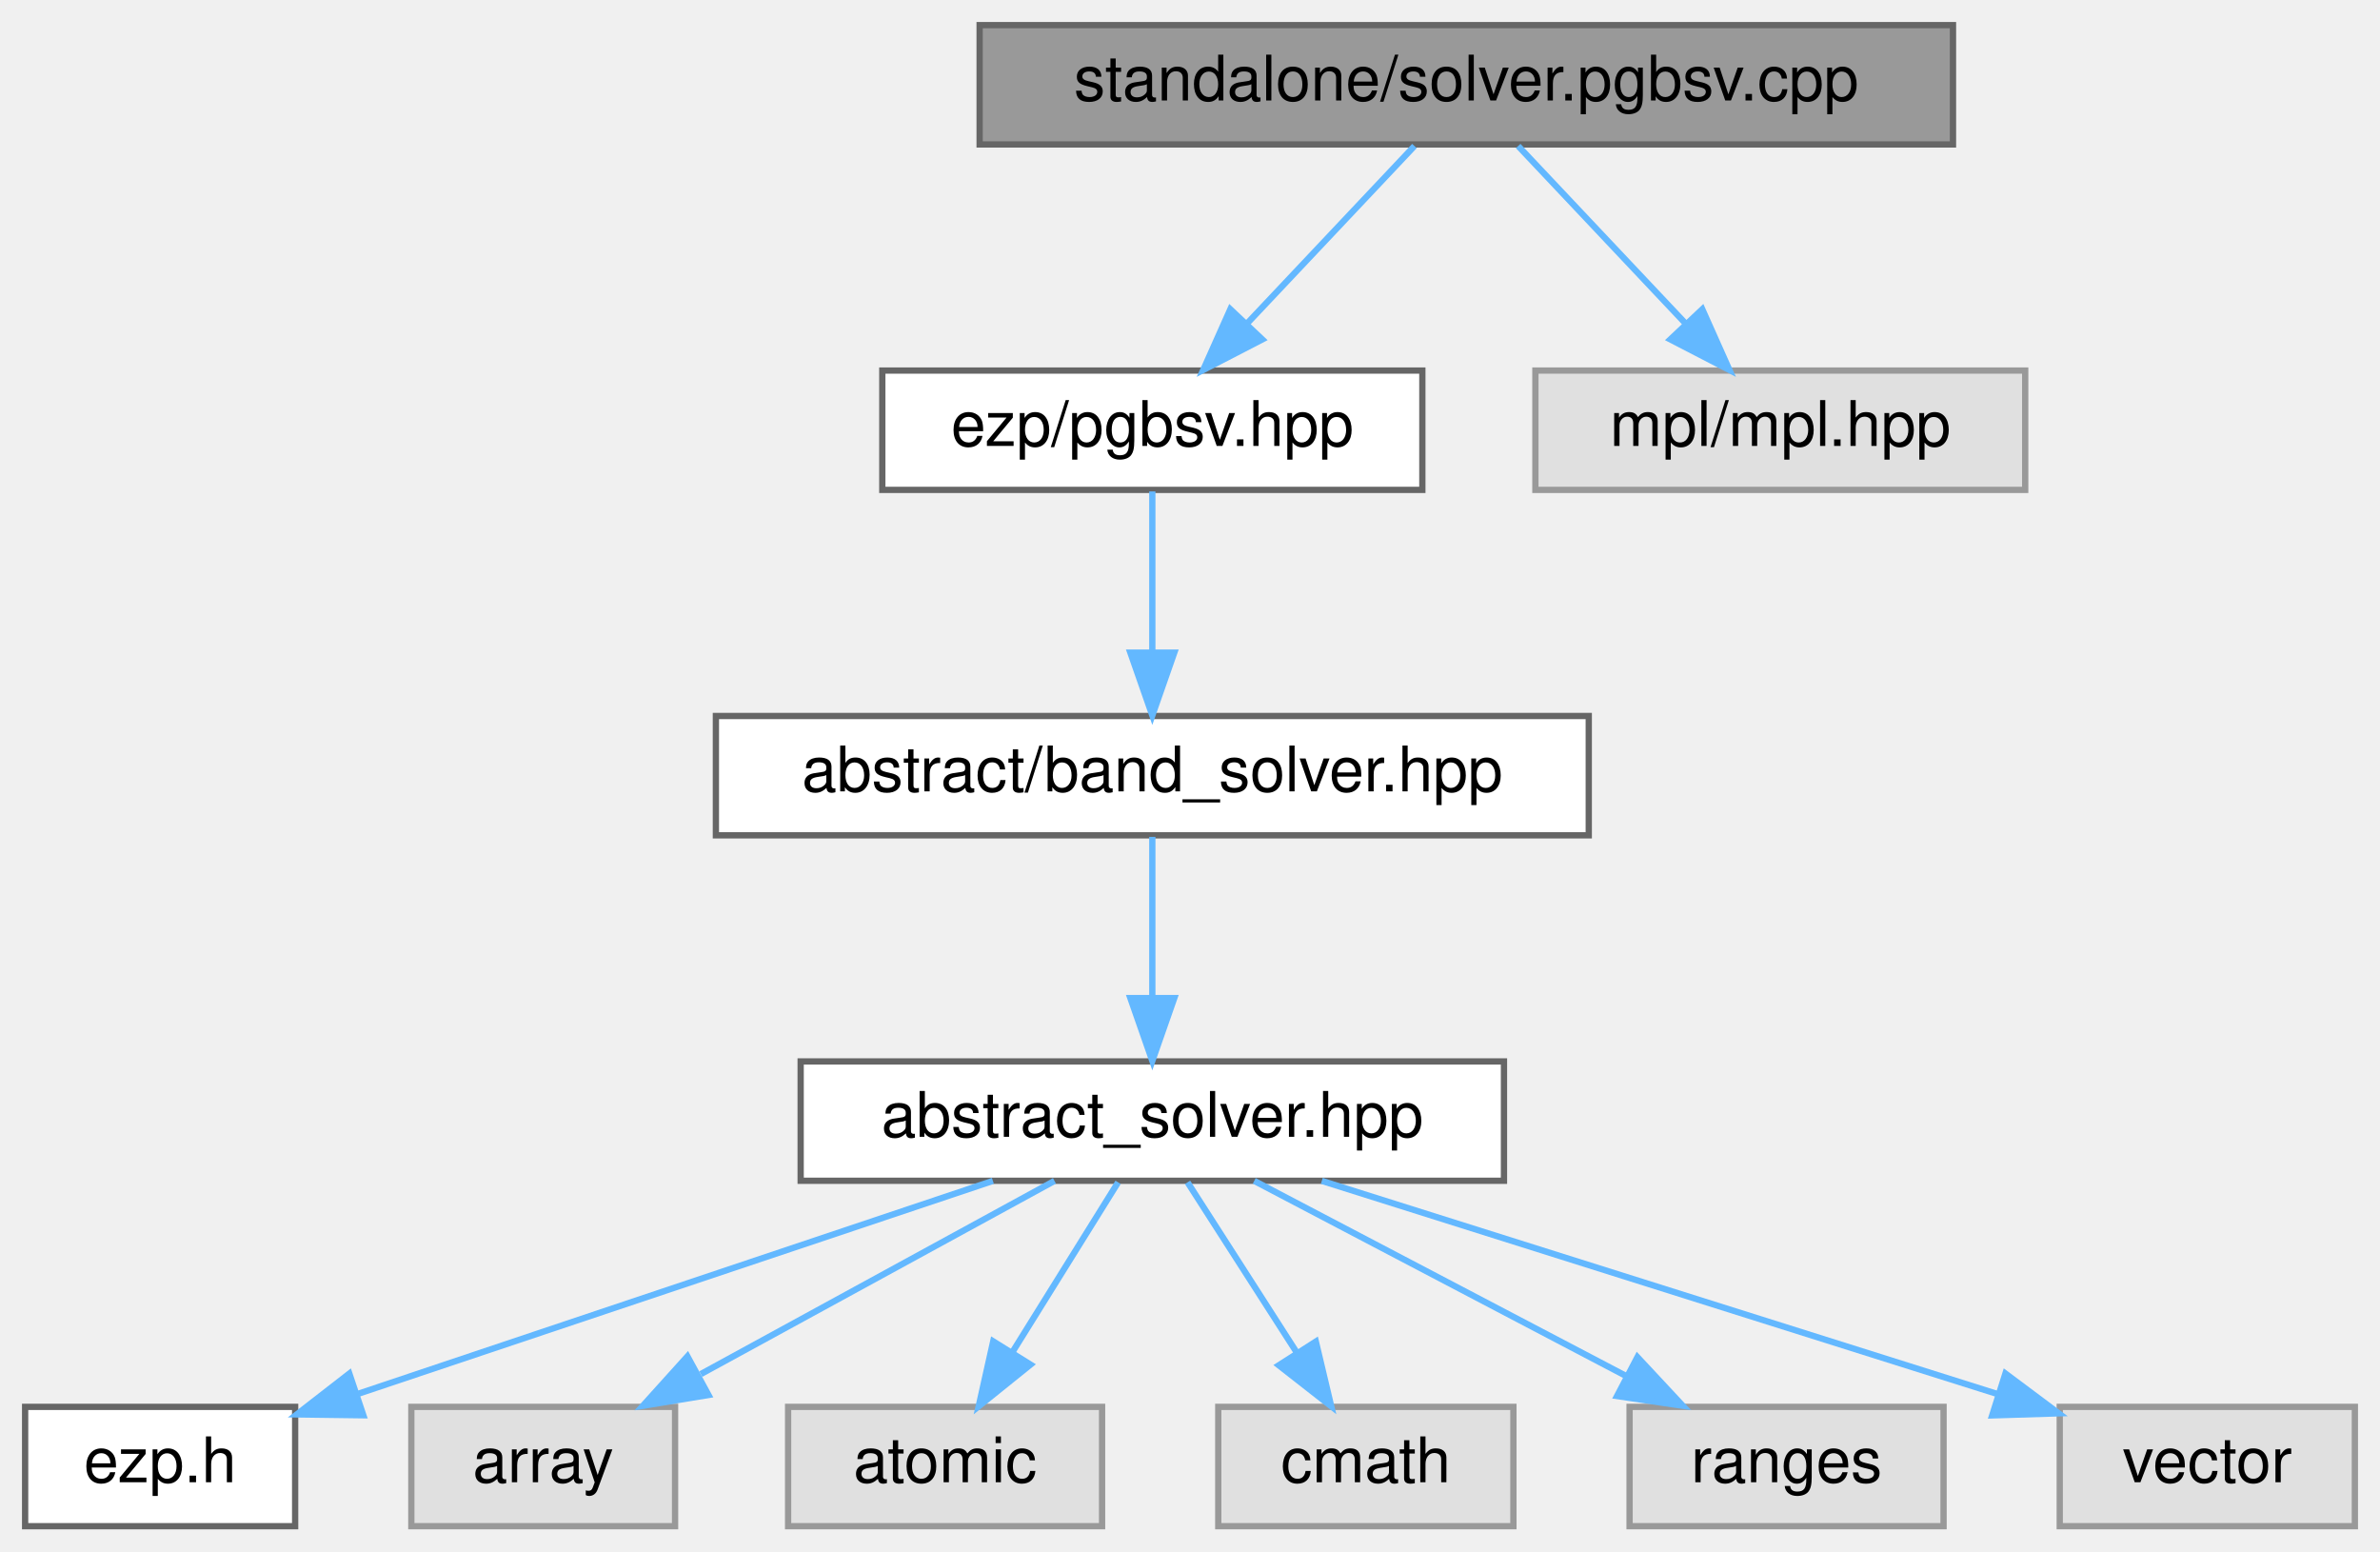
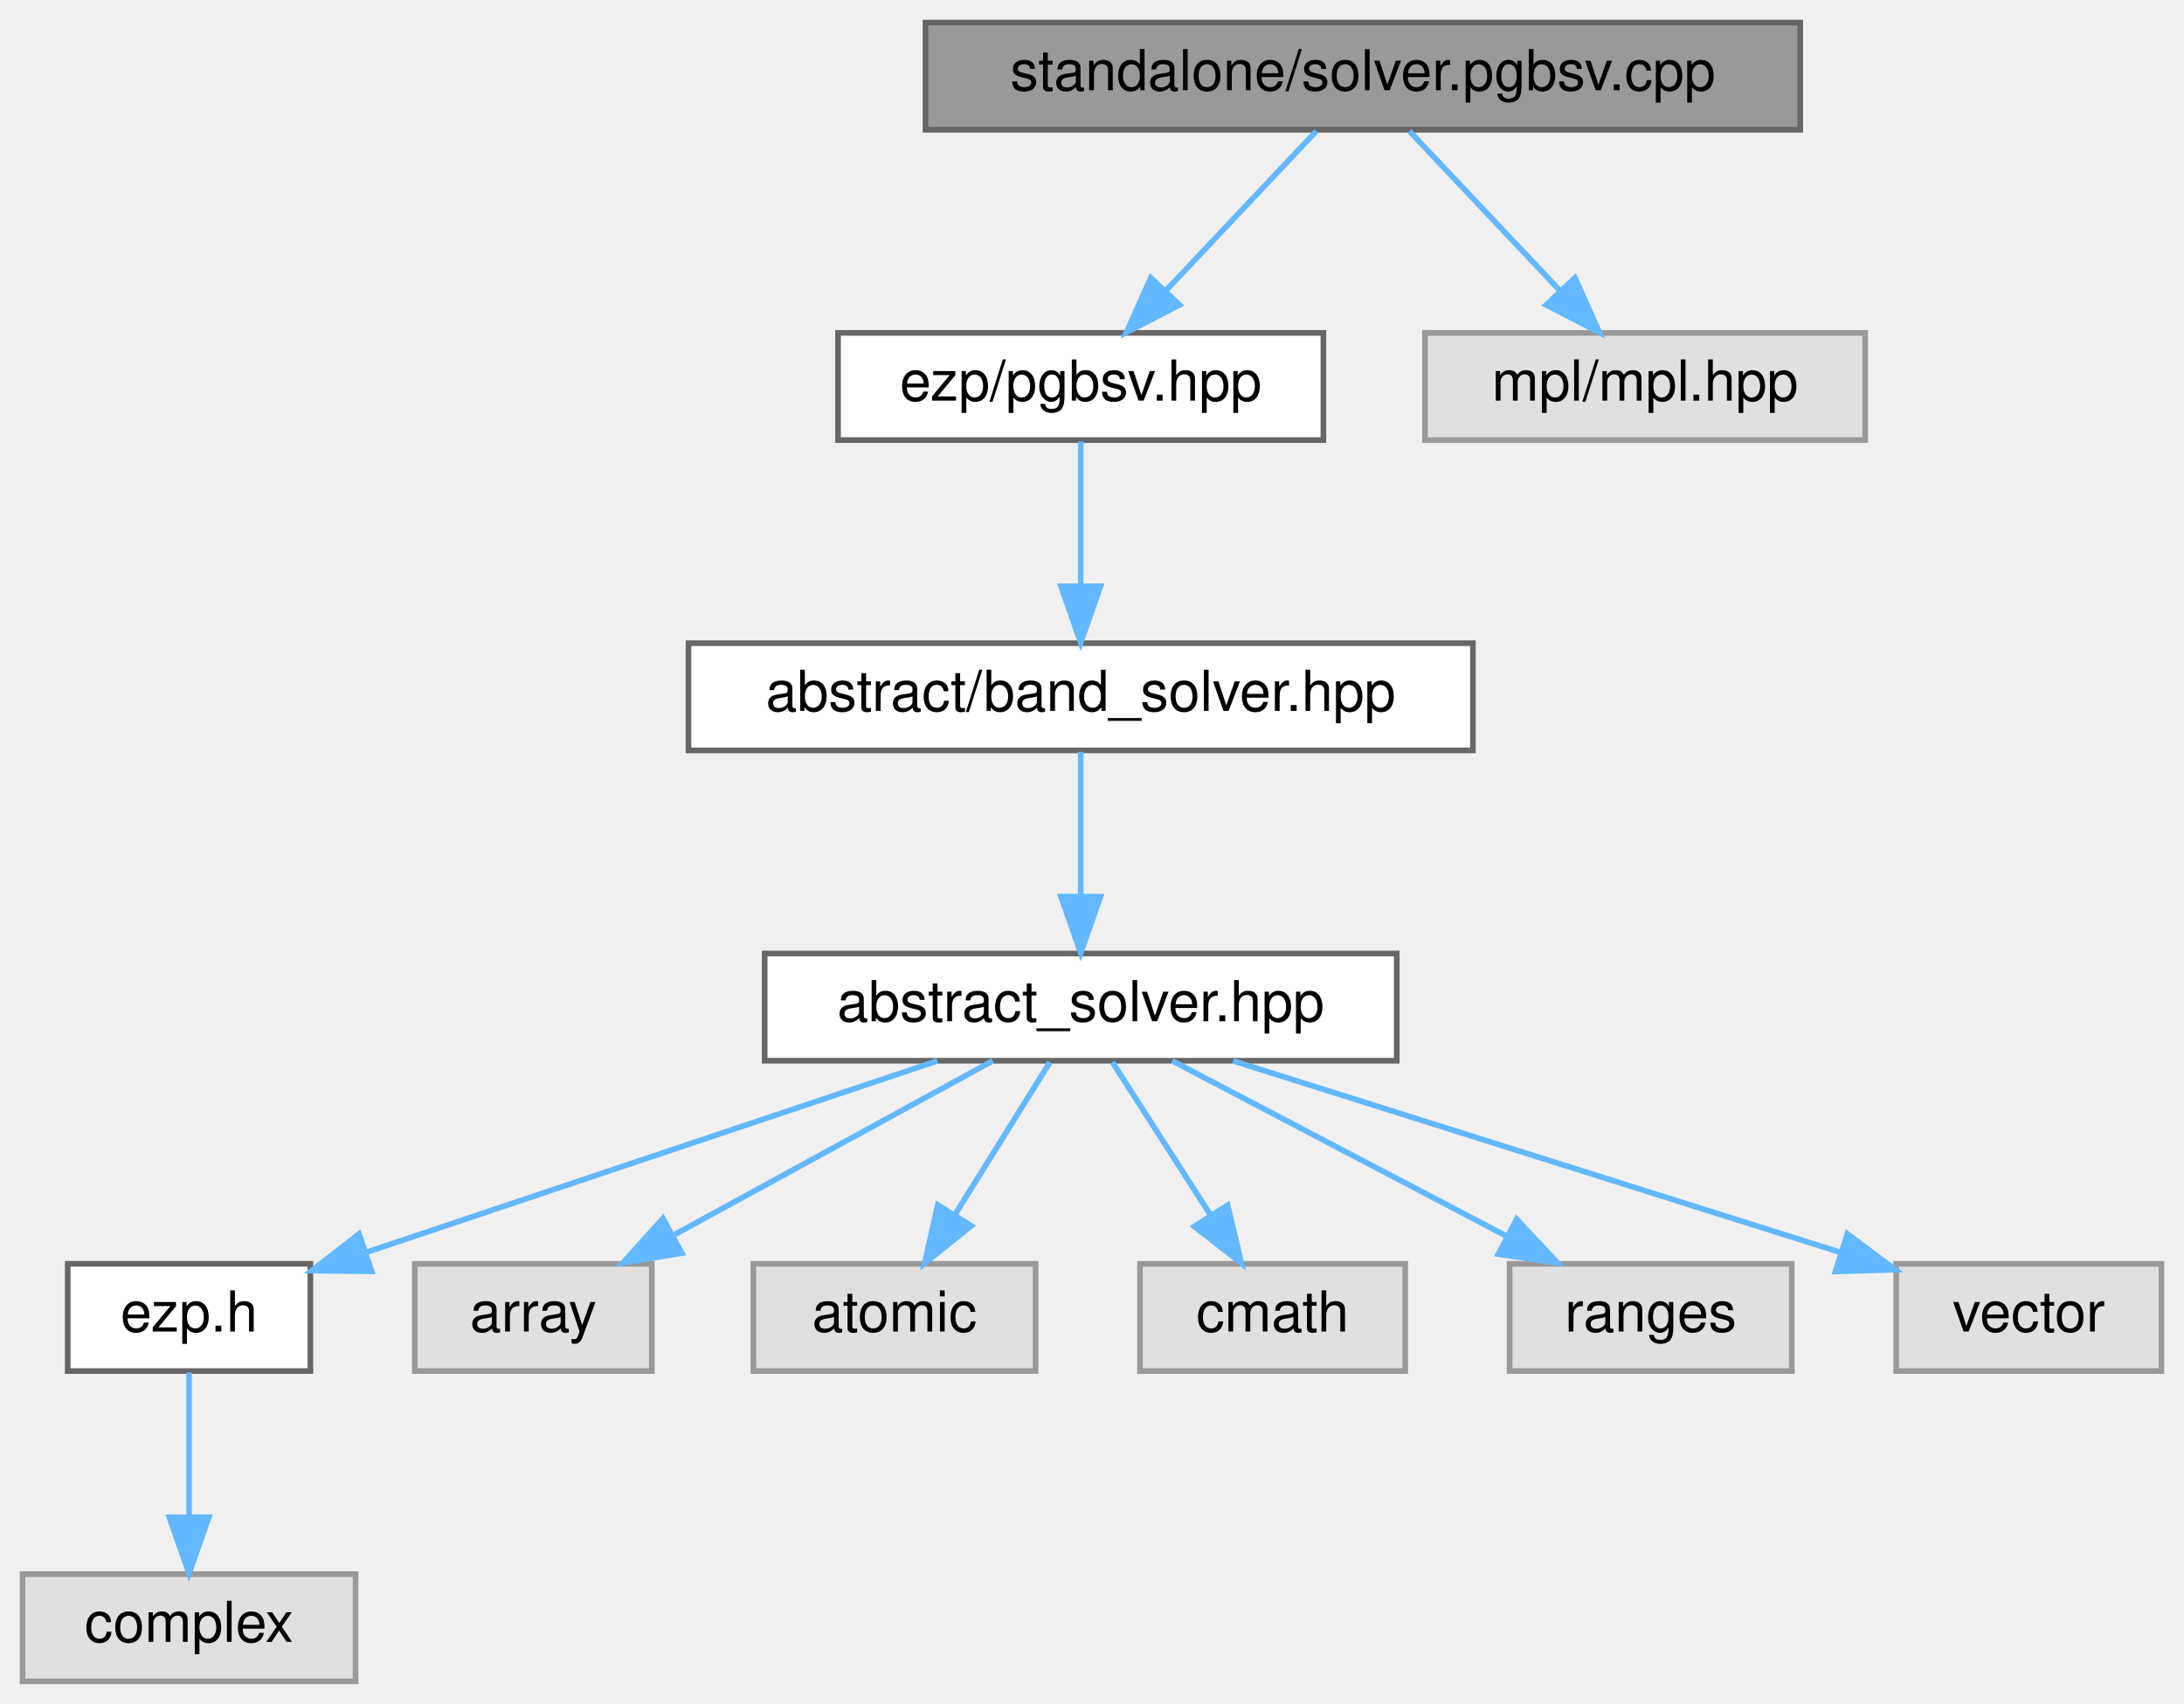
- <svg xmlns="http://www.w3.org/2000/svg" xmlns:xlink="http://www.w3.org/1999/xlink" width="379pt" height="247pt" viewBox="0.00 0.00 379.00 247.00">
-   <g id="graph0" class="graph" transform="scale(1 1) rotate(0) translate(4 243)">
+ <svg xmlns="http://www.w3.org/2000/svg" xmlns:xlink="http://www.w3.org/1999/xlink" width="387pt" height="302pt" viewBox="0.00 0.00 387.00 302.00">
+   <g id="graph0" class="graph" transform="scale(1 1) rotate(0) translate(4 298)">
    <g id="Node000001" class="node">
      <g id="a_Node000001">
        <a xlink:title="Standalone pgbsv solver.">
-           <polygon fill="#999999" stroke="#666666" points="307,-239 152,-239 152,-220 307,-220 307,-239" />
-           <text text-anchor="middle" x="229.5" y="-227" font-family="Helvetica,sans-Serif" font-size="10.00">standalone/solver.pgbsv.cpp</text>
+           <polygon fill="#999999" stroke="#666666" points="315,-294 160,-294 160,-275 315,-275 315,-294" />
+           <text text-anchor="middle" x="237.5" y="-282" font-family="Helvetica,sans-Serif" font-size="10.00">standalone/solver.pgbsv.cpp</text>
        </a>
      </g>
    </g>
    <g id="Node000002" class="node">
      <g id="a_Node000002">
        <a xlink:href="../../d0/d4f/pgbsv_8hpp.html" target="_top" xlink:title=" ">
-           <polygon fill="white" stroke="#666666" points="222.5,-184 136.5,-184 136.5,-165 222.5,-165 222.5,-184" />
-           <text text-anchor="middle" x="179.5" y="-172" font-family="Helvetica,sans-Serif" font-size="10.00">ezp/pgbsv.hpp</text>
+           <polygon fill="white" stroke="#666666" points="230.5,-239 144.5,-239 144.5,-220 230.5,-220 230.5,-239" />
+           <text text-anchor="middle" x="187.5" y="-227" font-family="Helvetica,sans-Serif" font-size="10.00">ezp/pgbsv.hpp</text>
        </a>
      </g>
    </g>
    <g id="edge1_Node000001_Node000002" class="edge">
      <g id="a_edge1_Node000001_Node000002">
        <a xlink:title=" ">
-           <path fill="none" stroke="#63b8ff" d="M221.24,-219.75C214.04,-212.11 203.39,-200.82 194.65,-191.56" />
-           <polygon fill="#63b8ff" stroke="#63b8ff" points="197.01,-188.96 187.6,-184.09 191.92,-193.76 197.01,-188.96" />
+           <path fill="none" stroke="#63b8ff" d="M229.24,-274.75C222.04,-267.11 211.39,-255.82 202.65,-246.56" />
+           <polygon fill="#63b8ff" stroke="#63b8ff" points="205.01,-243.96 195.6,-239.09 199.92,-248.76 205.01,-243.96" />
+         </a>
+       </g>
+     </g>
+     <g id="Node000012" class="node">
+       <g id="a_Node000012">
+         <a xlink:title=" ">
+           <polygon fill="#e0e0e0" stroke="#999999" points="326.5,-239 248.5,-239 248.5,-220 326.5,-220 326.5,-239" />
+           <text text-anchor="middle" x="287.5" y="-227" font-family="Helvetica,sans-Serif" font-size="10.00">mpl/mpl.hpp</text>
+         </a>
+       </g>
+     </g>
+     <g id="edge11_Node000001_Node000012" class="edge">
+       <g id="a_edge11_Node000001_Node000012">
+         <a xlink:title=" ">
+           <path fill="none" stroke="#63b8ff" d="M245.76,-274.75C252.96,-267.11 263.61,-255.82 272.35,-246.56" />
+           <polygon fill="#63b8ff" stroke="#63b8ff" points="275.08,-248.76 279.4,-239.09 269.99,-243.96 275.08,-248.76" />
+         </a>
+       </g>
+     </g>
+     <g id="Node000003" class="node">
+       <g id="a_Node000003">
+         <a xlink:href="../../d1/d1b/band__solver_8hpp_source.html" target="_top" xlink:title=" ">
+           <polygon fill="white" stroke="#666666" points="257,-184 118,-184 118,-165 257,-165 257,-184" />
+           <text text-anchor="middle" x="187.5" y="-172" font-family="Helvetica,sans-Serif" font-size="10.00">abstract/band_solver.hpp</text>
+         </a>
+       </g>
+     </g>
+     <g id="edge2_Node000002_Node000003" class="edge">
+       <g id="a_edge2_Node000002_Node000003">
+         <a xlink:title=" ">
+           <path fill="none" stroke="#63b8ff" d="M187.5,-219.75C187.5,-212.8 187.5,-202.85 187.5,-194.13" />
+           <polygon fill="#63b8ff" stroke="#63b8ff" points="191,-194.09 187.5,-184.09 184,-194.09 191,-194.09" />
+         </a>
+       </g>
+     </g>
+     <g id="Node000004" class="node">
+       <g id="a_Node000004">
+         <a xlink:href="../../dc/ddc/abstract__solver_8hpp_source.html" target="_top" xlink:title=" ">
+           <polygon fill="white" stroke="#666666" points="243.5,-129 131.5,-129 131.5,-110 243.5,-110 243.5,-129" />
+           <text text-anchor="middle" x="187.5" y="-117" font-family="Helvetica,sans-Serif" font-size="10.00">abstract_solver.hpp</text>
+         </a>
+       </g>
+     </g>
+     <g id="edge3_Node000003_Node000004" class="edge">
+       <g id="a_edge3_Node000003_Node000004">
+         <a xlink:title=" ">
+           <path fill="none" stroke="#63b8ff" d="M187.5,-164.75C187.5,-157.8 187.5,-147.85 187.5,-139.13" />
+           <polygon fill="#63b8ff" stroke="#63b8ff" points="191,-139.09 187.5,-129.09 184,-139.09 191,-139.09" />
+         </a>
+       </g>
+     </g>
+     <g id="Node000005" class="node">
+       <g id="a_Node000005">
+         <a xlink:href="../../d1/d4c/ezp_8h_source.html" target="_top" xlink:title=" ">
+           <polygon fill="white" stroke="#666666" points="51,-74 8,-74 8,-55 51,-55 51,-74" />
+           <text text-anchor="middle" x="29.5" y="-62" font-family="Helvetica,sans-Serif" font-size="10.00">ezp.h</text>
+         </a>
+       </g>
+     </g>
+     <g id="edge4_Node000004_Node000005" class="edge">
+       <g id="a_edge4_Node000004_Node000005">
+         <a xlink:title=" ">
+           <path fill="none" stroke="#63b8ff" d="M162.11,-109.98C134.65,-100.77 90.81,-86.07 61.12,-76.11" />
+           <polygon fill="#63b8ff" stroke="#63b8ff" points="61.86,-72.66 51.26,-72.8 59.63,-79.3 61.86,-72.66" />
+         </a>
+       </g>
+     </g>
+     <g id="Node000007" class="node">
+       <g id="a_Node000007">
+         <a xlink:title=" ">
+           <polygon fill="#e0e0e0" stroke="#999999" points="111.5,-74 69.5,-74 69.5,-55 111.5,-55 111.5,-74" />
+           <text text-anchor="middle" x="90.5" y="-62" font-family="Helvetica,sans-Serif" font-size="10.00">array</text>
+         </a>
+       </g>
+     </g>
+     <g id="edge6_Node000004_Node000007" class="edge">
+       <g id="a_edge6_Node000004_Node000007">
+         <a xlink:title=" ">
+           <path fill="none" stroke="#63b8ff" d="M171.92,-109.98C156.73,-101.69 133.4,-88.94 115.6,-79.22" />
+           <polygon fill="#63b8ff" stroke="#63b8ff" points="116.82,-75.89 106.37,-74.17 113.47,-82.04 116.82,-75.89" />
+         </a>
+       </g>
+     </g>
+     <g id="Node000008" class="node">
+       <g id="a_Node000008">
+         <a xlink:title=" ">
+           <polygon fill="#e0e0e0" stroke="#999999" points="179.5,-74 129.5,-74 129.5,-55 179.5,-55 179.5,-74" />
+           <text text-anchor="middle" x="154.5" y="-62" font-family="Helvetica,sans-Serif" font-size="10.00">atomic</text>
+         </a>
+       </g>
+     </g>
+     <g id="edge7_Node000004_Node000008" class="edge">
+       <g id="a_edge7_Node000004_Node000008">
+         <a xlink:title=" ">
+           <path fill="none" stroke="#63b8ff" d="M182.05,-109.75C177.49,-102.42 170.83,-91.73 165.21,-82.7" />
+           <polygon fill="#63b8ff" stroke="#63b8ff" points="168.1,-80.73 159.85,-74.09 162.16,-84.43 168.1,-80.73" />
+         </a>
+       </g>
+     </g>
+     <g id="Node000009" class="node">
+       <g id="a_Node000009">
+         <a xlink:title=" ">
+           <polygon fill="#e0e0e0" stroke="#999999" points="245,-74 198,-74 198,-55 245,-55 245,-74" />
+           <text text-anchor="middle" x="221.5" y="-62" font-family="Helvetica,sans-Serif" font-size="10.00">cmath</text>
+         </a>
+       </g>
+     </g>
+     <g id="edge8_Node000004_Node000009" class="edge">
+       <g id="a_edge8_Node000004_Node000009">
+         <a xlink:title=" ">
+           <path fill="none" stroke="#63b8ff" d="M193.11,-109.75C197.82,-102.42 204.67,-91.73 210.47,-82.7" />
+           <polygon fill="#63b8ff" stroke="#63b8ff" points="213.54,-84.4 215.99,-74.09 207.64,-80.62 213.54,-84.4" />
+         </a>
+       </g>
+     </g>
+     <g id="Node000010" class="node">
+       <g id="a_Node000010">
+         <a xlink:title=" ">
+           <polygon fill="#e0e0e0" stroke="#999999" points="313.5,-74 263.5,-74 263.5,-55 313.5,-55 313.5,-74" />
+           <text text-anchor="middle" x="288.5" y="-62" font-family="Helvetica,sans-Serif" font-size="10.00">ranges</text>
+         </a>
+       </g>
+     </g>
+     <g id="edge9_Node000004_Node000010" class="edge">
+       <g id="a_edge9_Node000004_Node000010">
+         <a xlink:title=" ">
+           <path fill="none" stroke="#63b8ff" d="M203.73,-109.98C219.68,-101.61 244.28,-88.7 262.88,-78.95" />
+           <polygon fill="#63b8ff" stroke="#63b8ff" points="264.75,-81.92 271.98,-74.17 261.5,-75.72 264.75,-81.92" />
        </a>
      </g>
    </g>
    <g id="Node000011" class="node">
      <g id="a_Node000011">
        <a xlink:title=" ">
-           <polygon fill="#e0e0e0" stroke="#999999" points="318.5,-184 240.5,-184 240.5,-165 318.5,-165 318.5,-184" />
-           <text text-anchor="middle" x="279.5" y="-172" font-family="Helvetica,sans-Serif" font-size="10.00">mpl/mpl.hpp</text>
+           <polygon fill="#e0e0e0" stroke="#999999" points="379,-74 332,-74 332,-55 379,-55 379,-74" />
+           <text text-anchor="middle" x="355.5" y="-62" font-family="Helvetica,sans-Serif" font-size="10.00">vector</text>
        </a>
      </g>
    </g>
-     <g id="edge10_Node000001_Node000011" class="edge">
-       <g id="a_edge10_Node000001_Node000011">
+     <g id="edge10_Node000004_Node000011" class="edge">
+       <g id="a_edge10_Node000004_Node000011">
        <a xlink:title=" ">
-           <path fill="none" stroke="#63b8ff" d="M237.76,-219.75C244.96,-212.11 255.61,-200.82 264.35,-191.56" />
-           <polygon fill="#63b8ff" stroke="#63b8ff" points="267.08,-193.76 271.4,-184.09 261.99,-188.96 267.08,-193.76" />
-         </a>
-       </g>
-     </g>
-     <g id="Node000003" class="node">
-       <g id="a_Node000003">
-         <a xlink:href="../../d1/d1b/band__solver_8hpp_source.html" target="_top" xlink:title=" ">
-           <polygon fill="white" stroke="#666666" points="249,-129 110,-129 110,-110 249,-110 249,-129" />
-           <text text-anchor="middle" x="179.5" y="-117" font-family="Helvetica,sans-Serif" font-size="10.00">abstract/band_solver.hpp</text>
-         </a>
-       </g>
-     </g>
-     <g id="edge2_Node000002_Node000003" class="edge">
-       <g id="a_edge2_Node000002_Node000003">
-         <a xlink:title=" ">
-           <path fill="none" stroke="#63b8ff" d="M179.5,-164.75C179.5,-157.8 179.5,-147.85 179.5,-139.13" />
-           <polygon fill="#63b8ff" stroke="#63b8ff" points="183,-139.09 179.5,-129.09 176,-139.09 183,-139.09" />
-         </a>
-       </g>
-     </g>
-     <g id="Node000004" class="node">
-       <g id="a_Node000004">
-         <a xlink:href="../../dc/ddc/abstract__solver_8hpp_source.html" target="_top" xlink:title=" ">
-           <polygon fill="white" stroke="#666666" points="235.5,-74 123.5,-74 123.5,-55 235.5,-55 235.5,-74" />
-           <text text-anchor="middle" x="179.5" y="-62" font-family="Helvetica,sans-Serif" font-size="10.00">abstract_solver.hpp</text>
-         </a>
-       </g>
-     </g>
-     <g id="edge3_Node000003_Node000004" class="edge">
-       <g id="a_edge3_Node000003_Node000004">
-         <a xlink:title=" ">
-           <path fill="none" stroke="#63b8ff" d="M179.5,-109.75C179.5,-102.8 179.5,-92.85 179.5,-84.13" />
-           <polygon fill="#63b8ff" stroke="#63b8ff" points="183,-84.09 179.5,-74.09 176,-84.09 183,-84.09" />
-         </a>
-       </g>
-     </g>
-     <g id="Node000005" class="node">
-       <g id="a_Node000005">
-         <a xlink:href="../../d1/d4c/ezp_8h_source.html" target="_top" xlink:title=" ">
-           <polygon fill="white" stroke="#666666" points="43,-19 0,-19 0,0 43,0 43,-19" />
-           <text text-anchor="middle" x="21.5" y="-7" font-family="Helvetica,sans-Serif" font-size="10.00">ezp.h</text>
-         </a>
-       </g>
-     </g>
-     <g id="edge4_Node000004_Node000005" class="edge">
-       <g id="a_edge4_Node000004_Node000005">
-         <a xlink:title=" ">
-           <path fill="none" stroke="#63b8ff" d="M154.11,-54.98C126.65,-45.77 82.81,-31.07 53.12,-21.11" />
-           <polygon fill="#63b8ff" stroke="#63b8ff" points="53.86,-17.66 43.26,-17.8 51.63,-24.3 53.86,-17.66" />
+           <path fill="none" stroke="#63b8ff" d="M214.49,-109.98C243.79,-100.74 290.59,-85.98 322.16,-76.02" />
+           <polygon fill="#63b8ff" stroke="#63b8ff" points="323.35,-79.31 331.83,-72.97 321.24,-72.64 323.35,-79.31" />
        </a>
      </g>
    </g>
    <g id="Node000006" class="node">
      <g id="a_Node000006">
        <a xlink:title=" ">
-           <polygon fill="#e0e0e0" stroke="#999999" points="103.5,-19 61.5,-19 61.5,0 103.5,0 103.5,-19" />
-           <text text-anchor="middle" x="82.5" y="-7" font-family="Helvetica,sans-Serif" font-size="10.00">array</text>
+           <polygon fill="#e0e0e0" stroke="#999999" points="59,-19 0,-19 0,0 59,0 59,-19" />
+           <text text-anchor="middle" x="29.5" y="-7" font-family="Helvetica,sans-Serif" font-size="10.00">complex</text>
        </a>
      </g>
    </g>
-     <g id="edge5_Node000004_Node000006" class="edge">
-       <g id="a_edge5_Node000004_Node000006">
+     <g id="edge5_Node000005_Node000006" class="edge">
+       <g id="a_edge5_Node000005_Node000006">
        <a xlink:title=" ">
-           <path fill="none" stroke="#63b8ff" d="M163.92,-54.98C148.73,-46.69 125.4,-33.94 107.6,-24.22" />
-           <polygon fill="#63b8ff" stroke="#63b8ff" points="108.82,-20.89 98.37,-19.17 105.47,-27.04 108.82,-20.89" />
-         </a>
-       </g>
-     </g>
-     <g id="Node000007" class="node">
-       <g id="a_Node000007">
-         <a xlink:title=" ">
-           <polygon fill="#e0e0e0" stroke="#999999" points="171.5,-19 121.5,-19 121.5,0 171.5,0 171.5,-19" />
-           <text text-anchor="middle" x="146.5" y="-7" font-family="Helvetica,sans-Serif" font-size="10.00">atomic</text>
-         </a>
-       </g>
-     </g>
-     <g id="edge6_Node000004_Node000007" class="edge">
-       <g id="a_edge6_Node000004_Node000007">
-         <a xlink:title=" ">
-           <path fill="none" stroke="#63b8ff" d="M174.05,-54.75C169.49,-47.42 162.83,-36.73 157.21,-27.7" />
-           <polygon fill="#63b8ff" stroke="#63b8ff" points="160.1,-25.73 151.85,-19.09 154.16,-29.43 160.1,-25.73" />
-         </a>
-       </g>
-     </g>
-     <g id="Node000008" class="node">
-       <g id="a_Node000008">
-         <a xlink:title=" ">
-           <polygon fill="#e0e0e0" stroke="#999999" points="237,-19 190,-19 190,0 237,0 237,-19" />
-           <text text-anchor="middle" x="213.5" y="-7" font-family="Helvetica,sans-Serif" font-size="10.00">cmath</text>
-         </a>
-       </g>
-     </g>
-     <g id="edge7_Node000004_Node000008" class="edge">
-       <g id="a_edge7_Node000004_Node000008">
-         <a xlink:title=" ">
-           <path fill="none" stroke="#63b8ff" d="M185.11,-54.75C189.82,-47.42 196.67,-36.73 202.47,-27.7" />
-           <polygon fill="#63b8ff" stroke="#63b8ff" points="205.54,-29.4 207.99,-19.09 199.64,-25.62 205.54,-29.4" />
-         </a>
-       </g>
-     </g>
-     <g id="Node000009" class="node">
-       <g id="a_Node000009">
-         <a xlink:title=" ">
-           <polygon fill="#e0e0e0" stroke="#999999" points="305.5,-19 255.5,-19 255.5,0 305.5,0 305.5,-19" />
-           <text text-anchor="middle" x="280.5" y="-7" font-family="Helvetica,sans-Serif" font-size="10.00">ranges</text>
-         </a>
-       </g>
-     </g>
-     <g id="edge8_Node000004_Node000009" class="edge">
-       <g id="a_edge8_Node000004_Node000009">
-         <a xlink:title=" ">
-           <path fill="none" stroke="#63b8ff" d="M195.73,-54.98C211.68,-46.61 236.28,-33.7 254.88,-23.95" />
-           <polygon fill="#63b8ff" stroke="#63b8ff" points="256.75,-26.92 263.98,-19.17 253.5,-20.72 256.75,-26.92" />
-         </a>
-       </g>
-     </g>
-     <g id="Node000010" class="node">
-       <g id="a_Node000010">
-         <a xlink:title=" ">
-           <polygon fill="#e0e0e0" stroke="#999999" points="371,-19 324,-19 324,0 371,0 371,-19" />
-           <text text-anchor="middle" x="347.5" y="-7" font-family="Helvetica,sans-Serif" font-size="10.00">vector</text>
-         </a>
-       </g>
-     </g>
-     <g id="edge9_Node000004_Node000010" class="edge">
-       <g id="a_edge9_Node000004_Node000010">
-         <a xlink:title=" ">
-           <path fill="none" stroke="#63b8ff" d="M206.49,-54.98C235.79,-45.74 282.59,-30.98 314.16,-21.02" />
-           <polygon fill="#63b8ff" stroke="#63b8ff" points="315.35,-24.31 323.83,-17.97 313.24,-17.64 315.35,-24.31" />
+           <path fill="none" stroke="#63b8ff" d="M29.5,-54.75C29.5,-47.8 29.5,-37.85 29.5,-29.13" />
+           <polygon fill="#63b8ff" stroke="#63b8ff" points="33,-29.09 29.5,-19.09 26,-29.09 33,-29.09" />
        </a>
      </g>
    </g>
  </g>
</svg>
